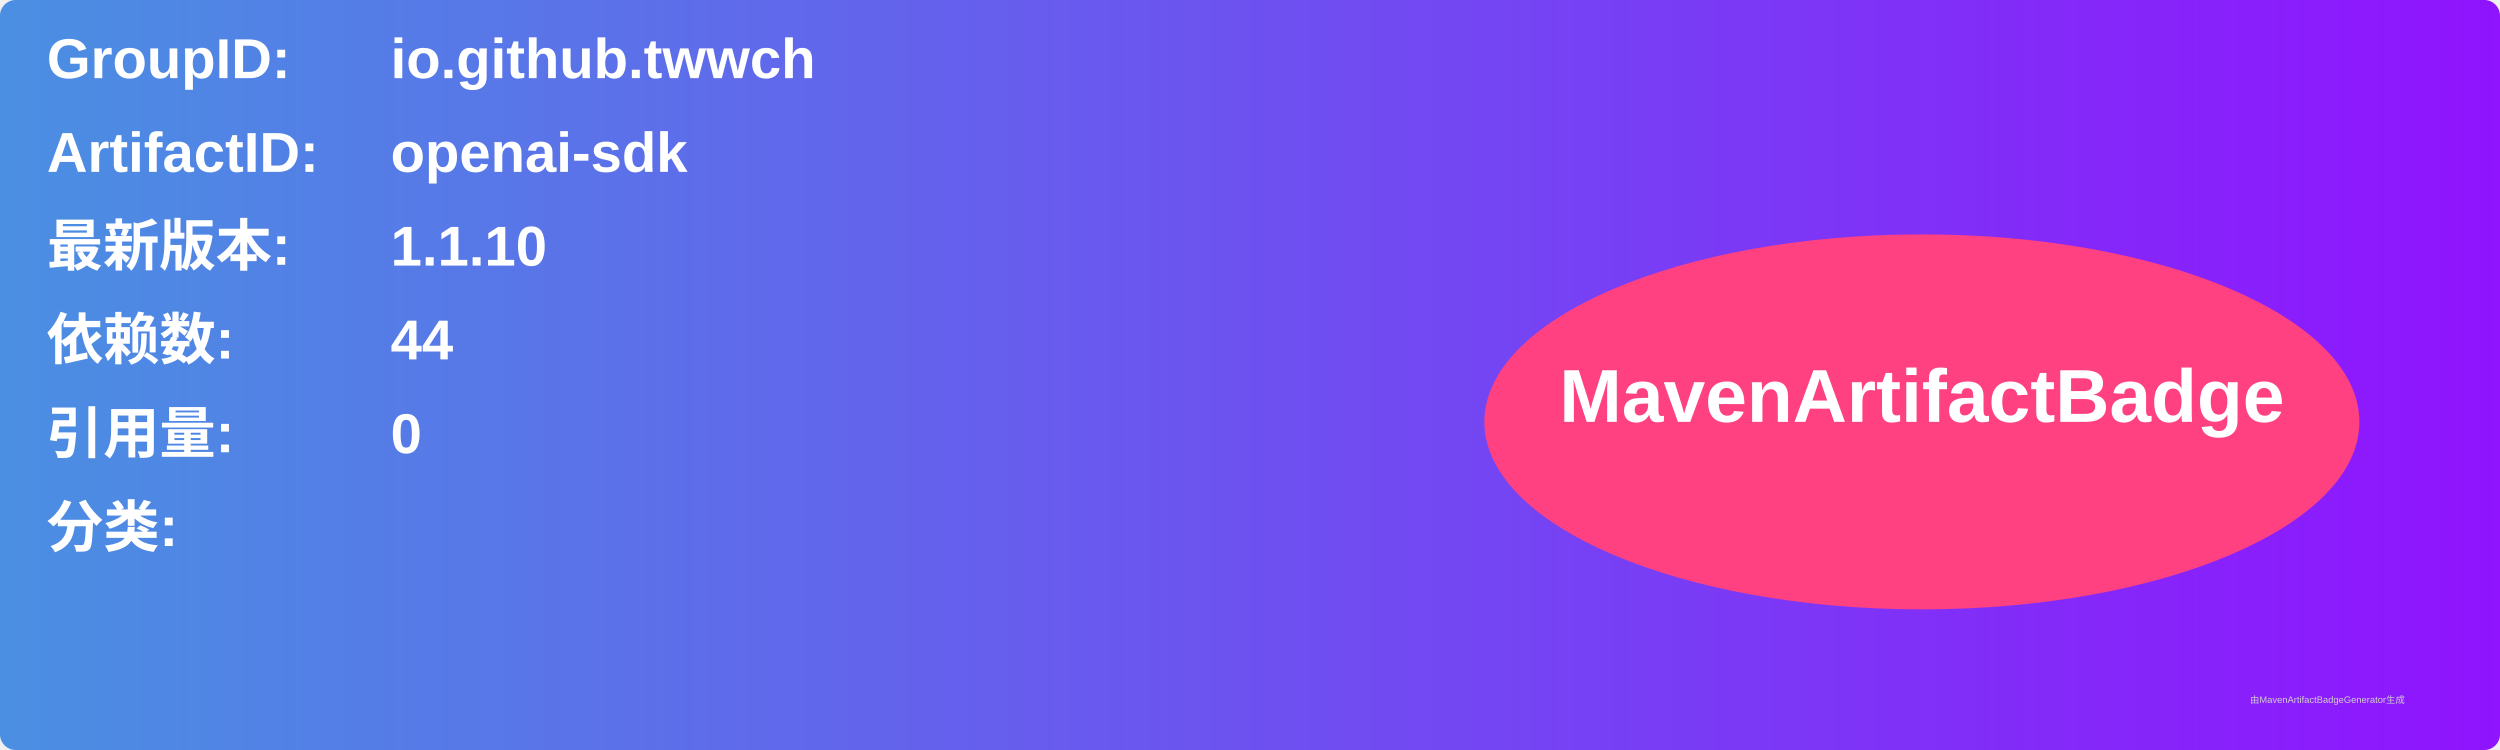
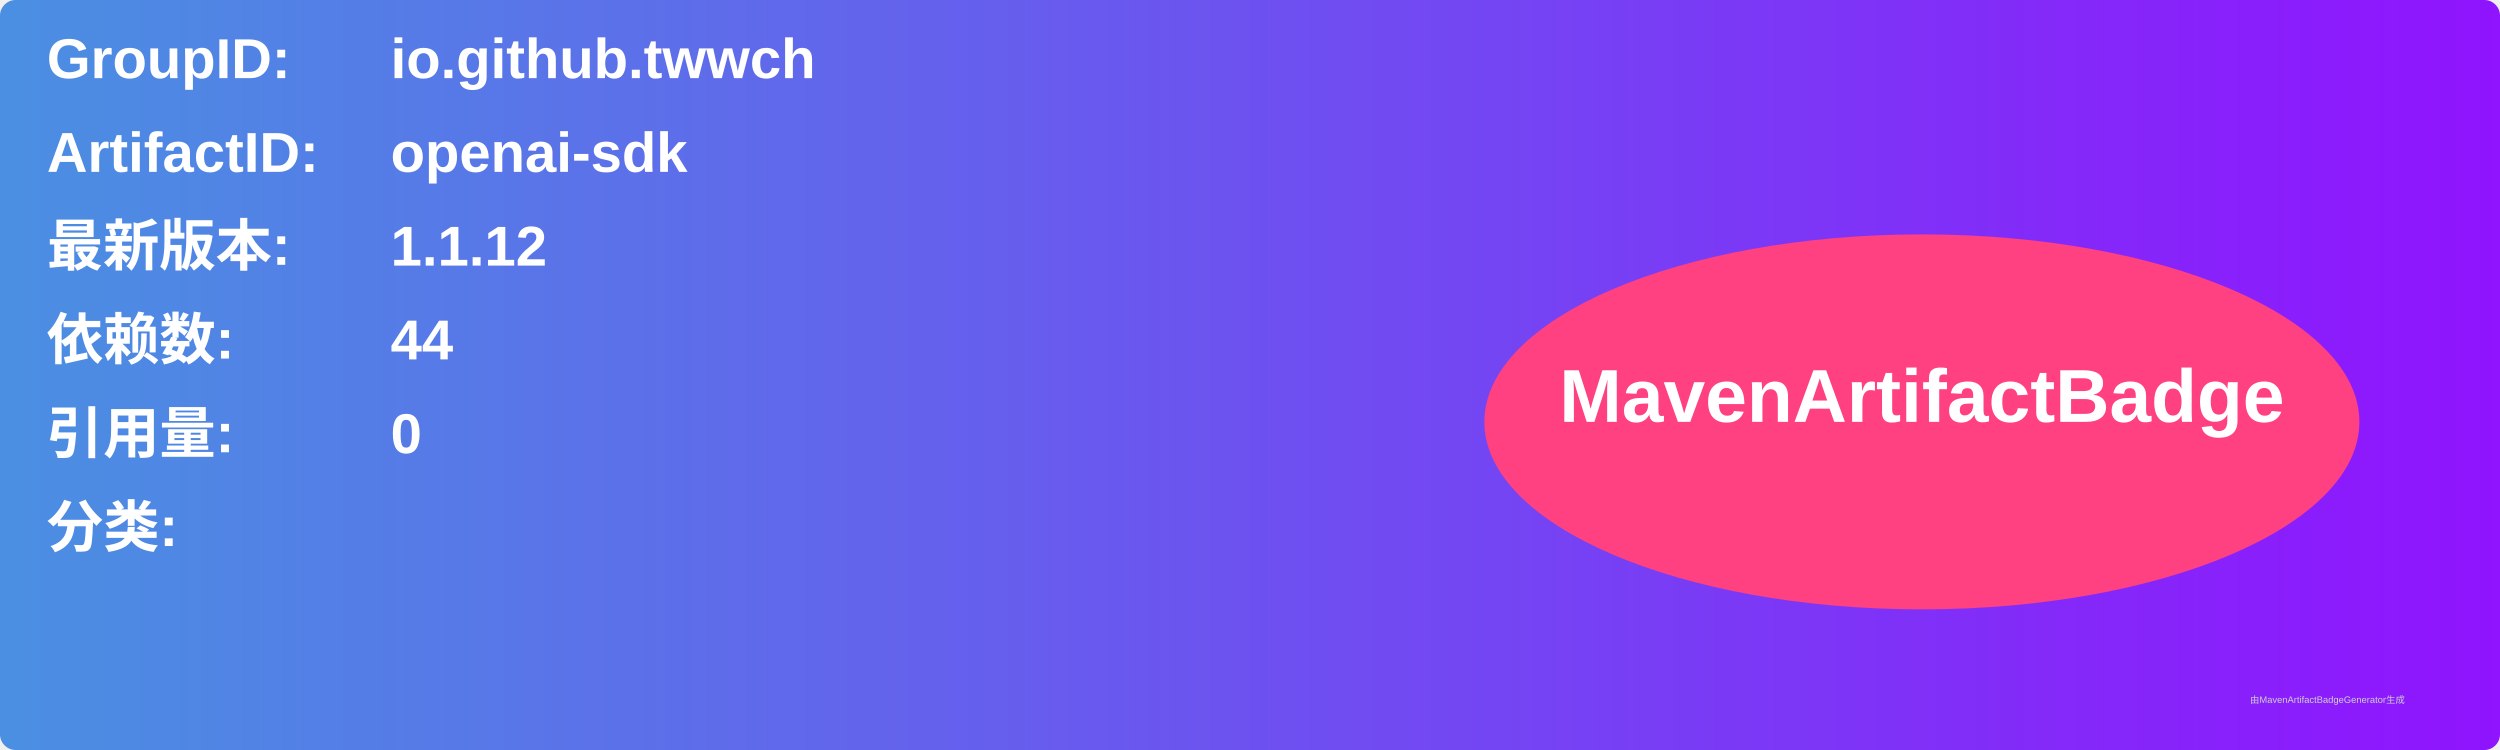
<svg xmlns="http://www.w3.org/2000/svg" width="800" height="240" viewBox="0 0 800 240">
  <linearGradient id="grad" x1="0%" y1="0%" x2="100%" y2="0%">
    <stop offset="0%" stop-color="#4a90e2" />
    <stop offset="100%" stop-color="#9013fe" />
  </linearGradient>
  <rect width="100%" height="100%" rx="5" ry="5" fill="url(#grad)" />
  <g transform="translate(15, 15)">
    <text x="0" y="10" font-family="Arial" font-size="18" fill="white" font-weight="bold" width="260">GroupID:</text>
    <text x="110" y="10" font-family="Arial" font-size="18" fill="white" font-weight="bold" width="460">io.github.twwch</text>
    <text x="0" y="40" font-family="Arial" font-size="18" fill="white" font-weight="bold" width="260">ArtifactID:</text>
    <text x="110" y="40" font-family="Arial" font-size="18" fill="white" font-weight="bold" width="460">openai-sdk</text>
    <text x="0" y="70" font-family="Arial" font-size="18" fill="white" font-weight="bold">最新版本:</text>
    <text x="110" y="70" font-family="Arial" font-size="18" fill="white" font-weight="bold">
-       <tspan font-weight="bold">1.1.10</tspan>
+       <tspan font-weight="bold">1.1.12</tspan>
    </text>
    <text x="0" y="100" font-family="Arial" font-size="18" fill="white" font-weight="bold">依赖数: </text>
    <text x="110" y="100" font-family="Arial" font-size="18" fill="white">
      <tspan font-weight="bold">44</tspan>
    </text>
    <text x="0" y="130" font-family="Arial" font-size="18" fill="white" font-weight="bold">引用量: </text>
    <text x="110" y="130" font-family="Arial" font-size="18" fill="white">
      <tspan font-weight="bold">0</tspan>
    </text>
    <text x="0" y="160" font-family="Arial" font-size="18" fill="white" font-weight="bold">分类:</text>
    <text x="10" y="190" font-family="Arial" font-size="10" fill="white">
      <tspan font-weight="bold" />
    </text>
    <ellipse cx="600" cy="120" rx="140" ry="60" fill="#ff4081" />
    <text x="600" y="120" text-anchor="middle" font-family="Arial" font-size="24" fill="white" font-weight="bold">MavenArtifactBadge</text>
  </g>
  <text x="720" y="225" font-family="Arial" font-size="3" fill="#d0d0d0">由MavenArtifactBadgeGenerator生成</text>
</svg>
